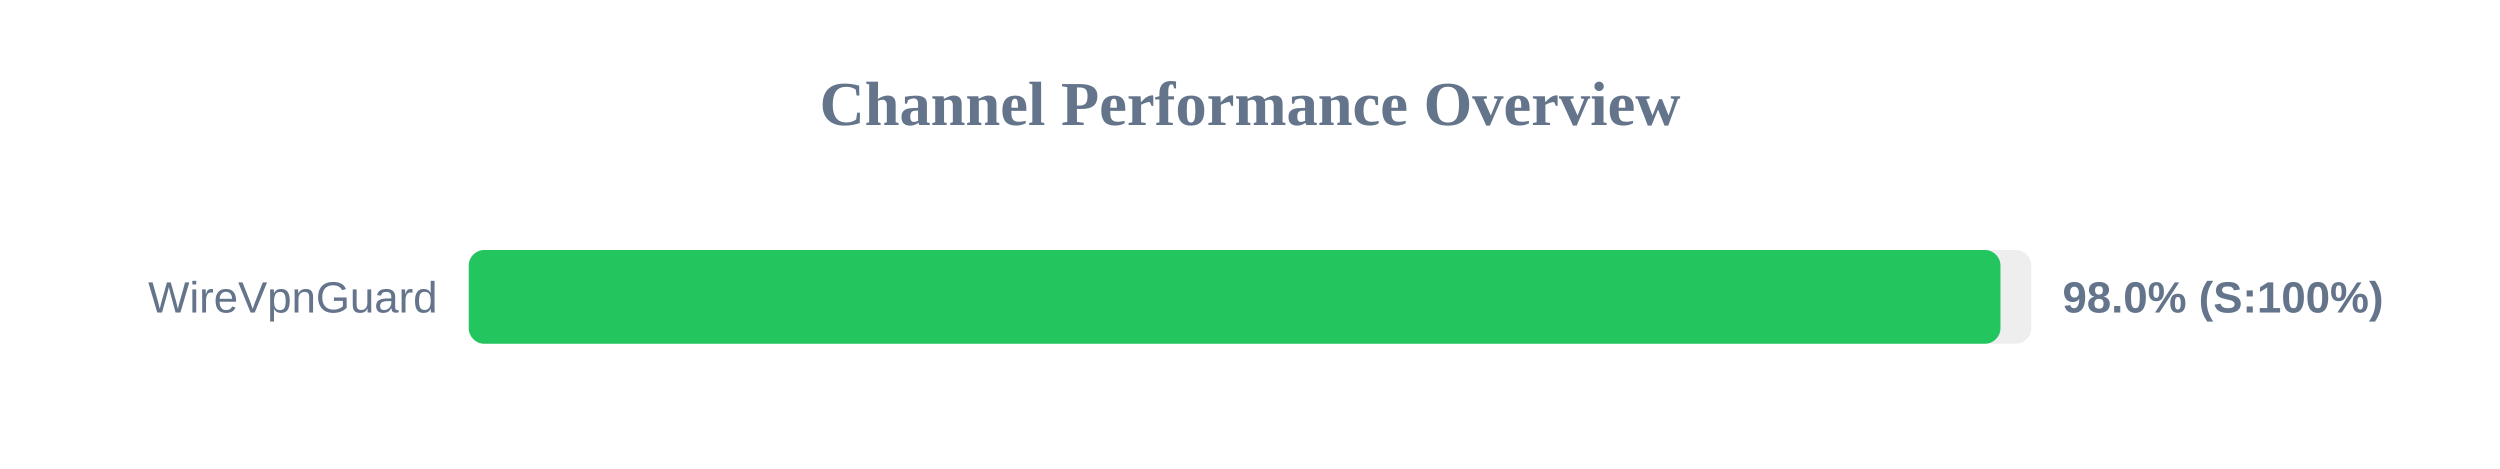
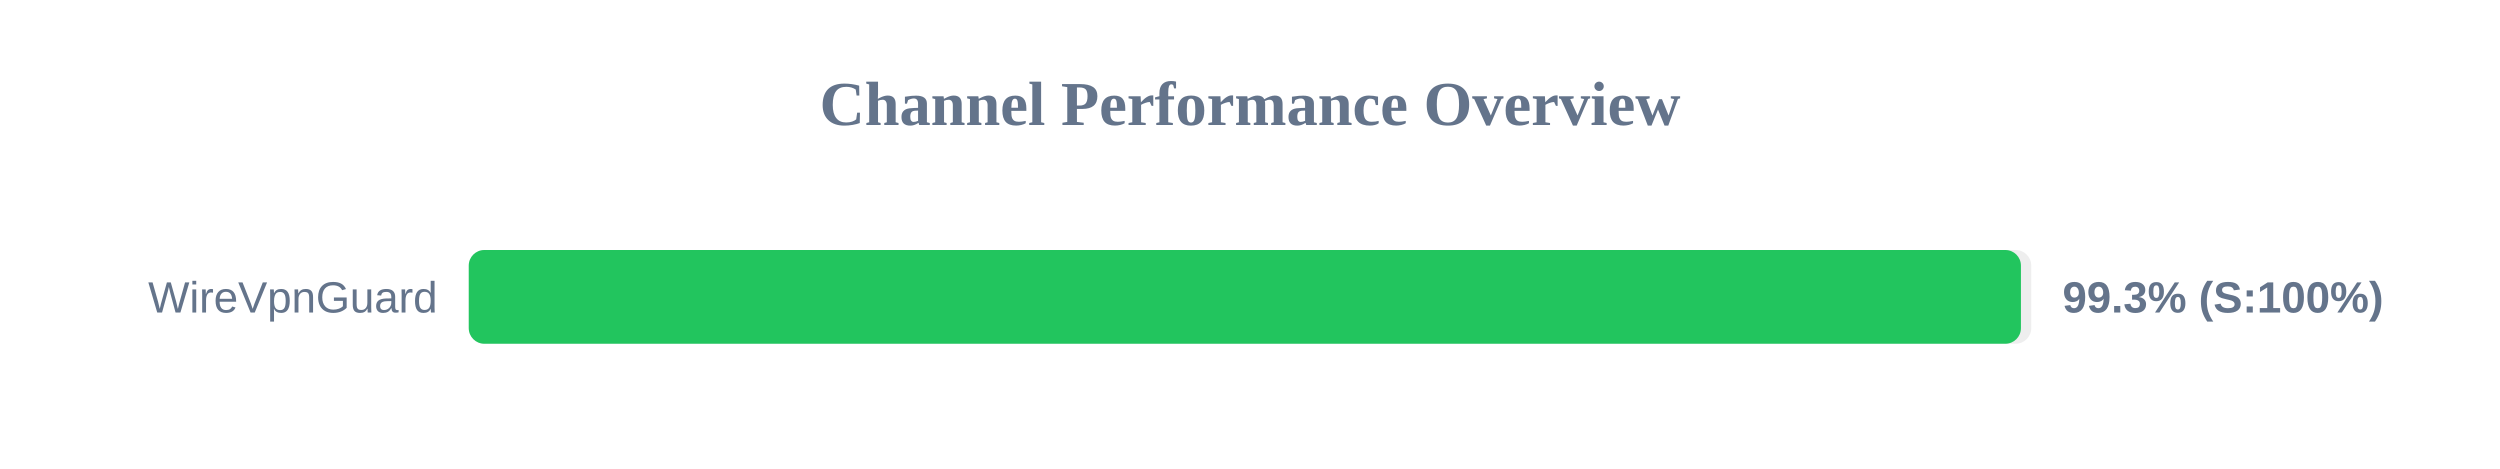
<svg xmlns="http://www.w3.org/2000/svg" width="800" height="150" version="1.1">
  <style>
        .row { font: 14px Arial; fill: #64748b; }
        .score { font: bold 14px Arial; fill: #64748b; }
    </style>
  <text x="400" y="40" text-anchor="middle" font-size="20px" font-weight="bold" fill="#64748b">Channel Performance Overview</text>
  <rect x="150" y="80" width="500" height="30" fill="#eee" rx="5" />
-   <rect x="150" y="80" width="490.15" height="30" fill="#22c55e" rx="5" />
+   <rect x="150" y="80" width="496.7" height="30" fill="#22c55e" rx="5" />
  <text x="140" y="100" text-anchor="end" class="row">WireVpnGuard</text>
-   <text x="660" y="100" text-anchor="start" class="score">98.0% (S:100%)</text>
+   <text x="660" y="100" text-anchor="start" class="score">99.3% (S:100%)</text>
</svg>
